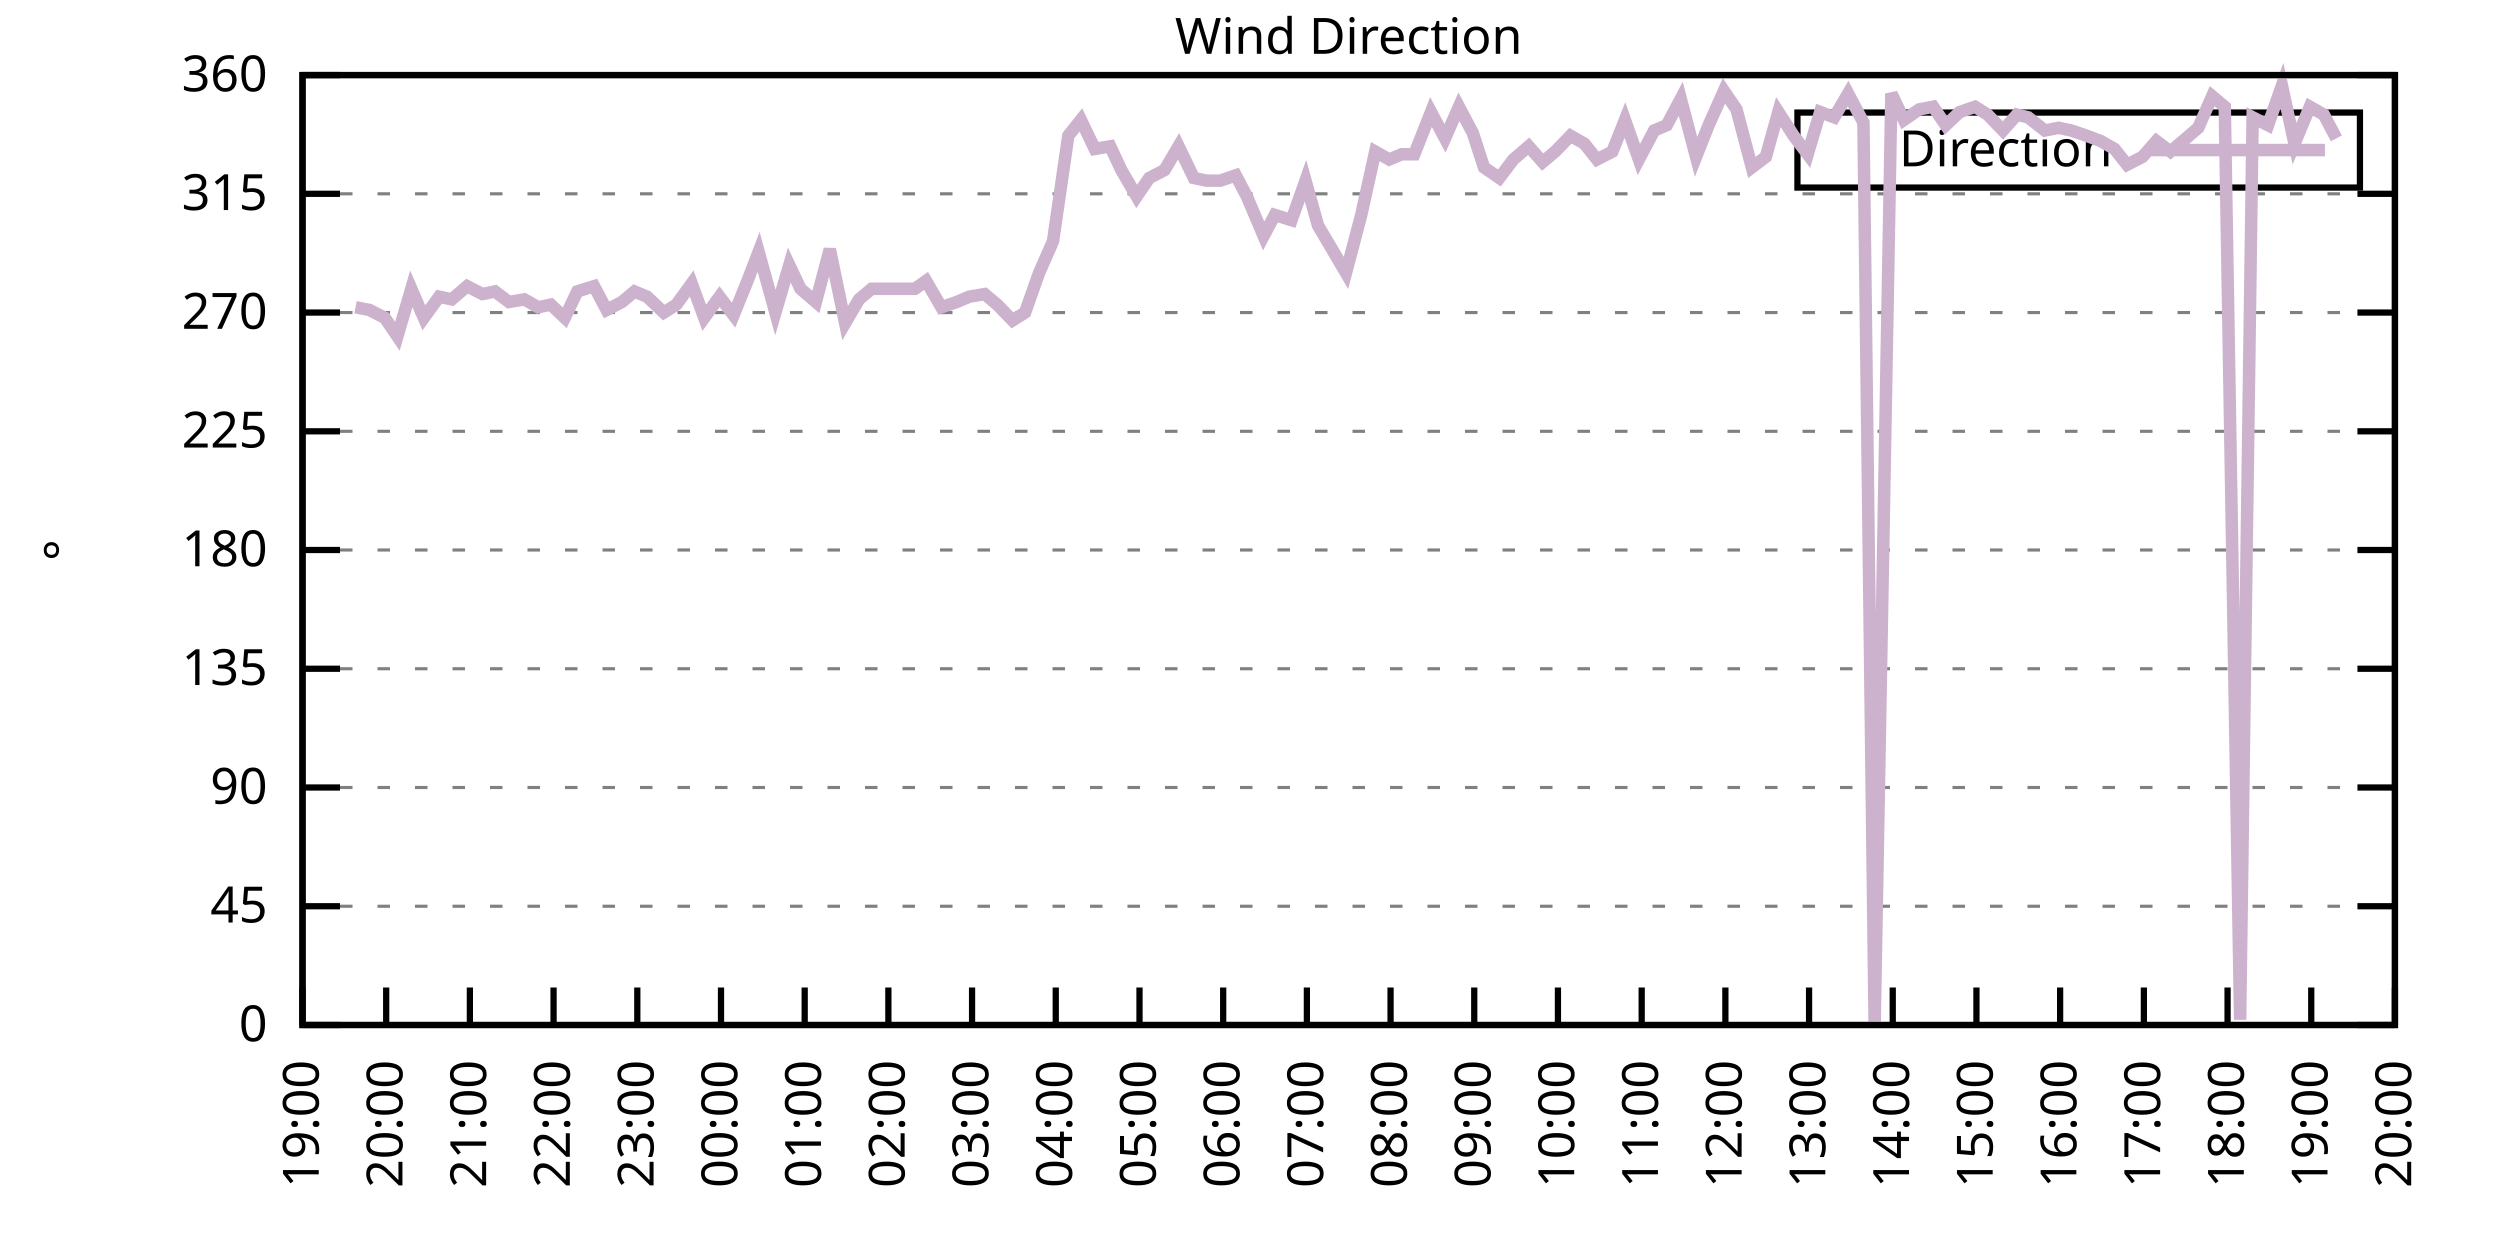
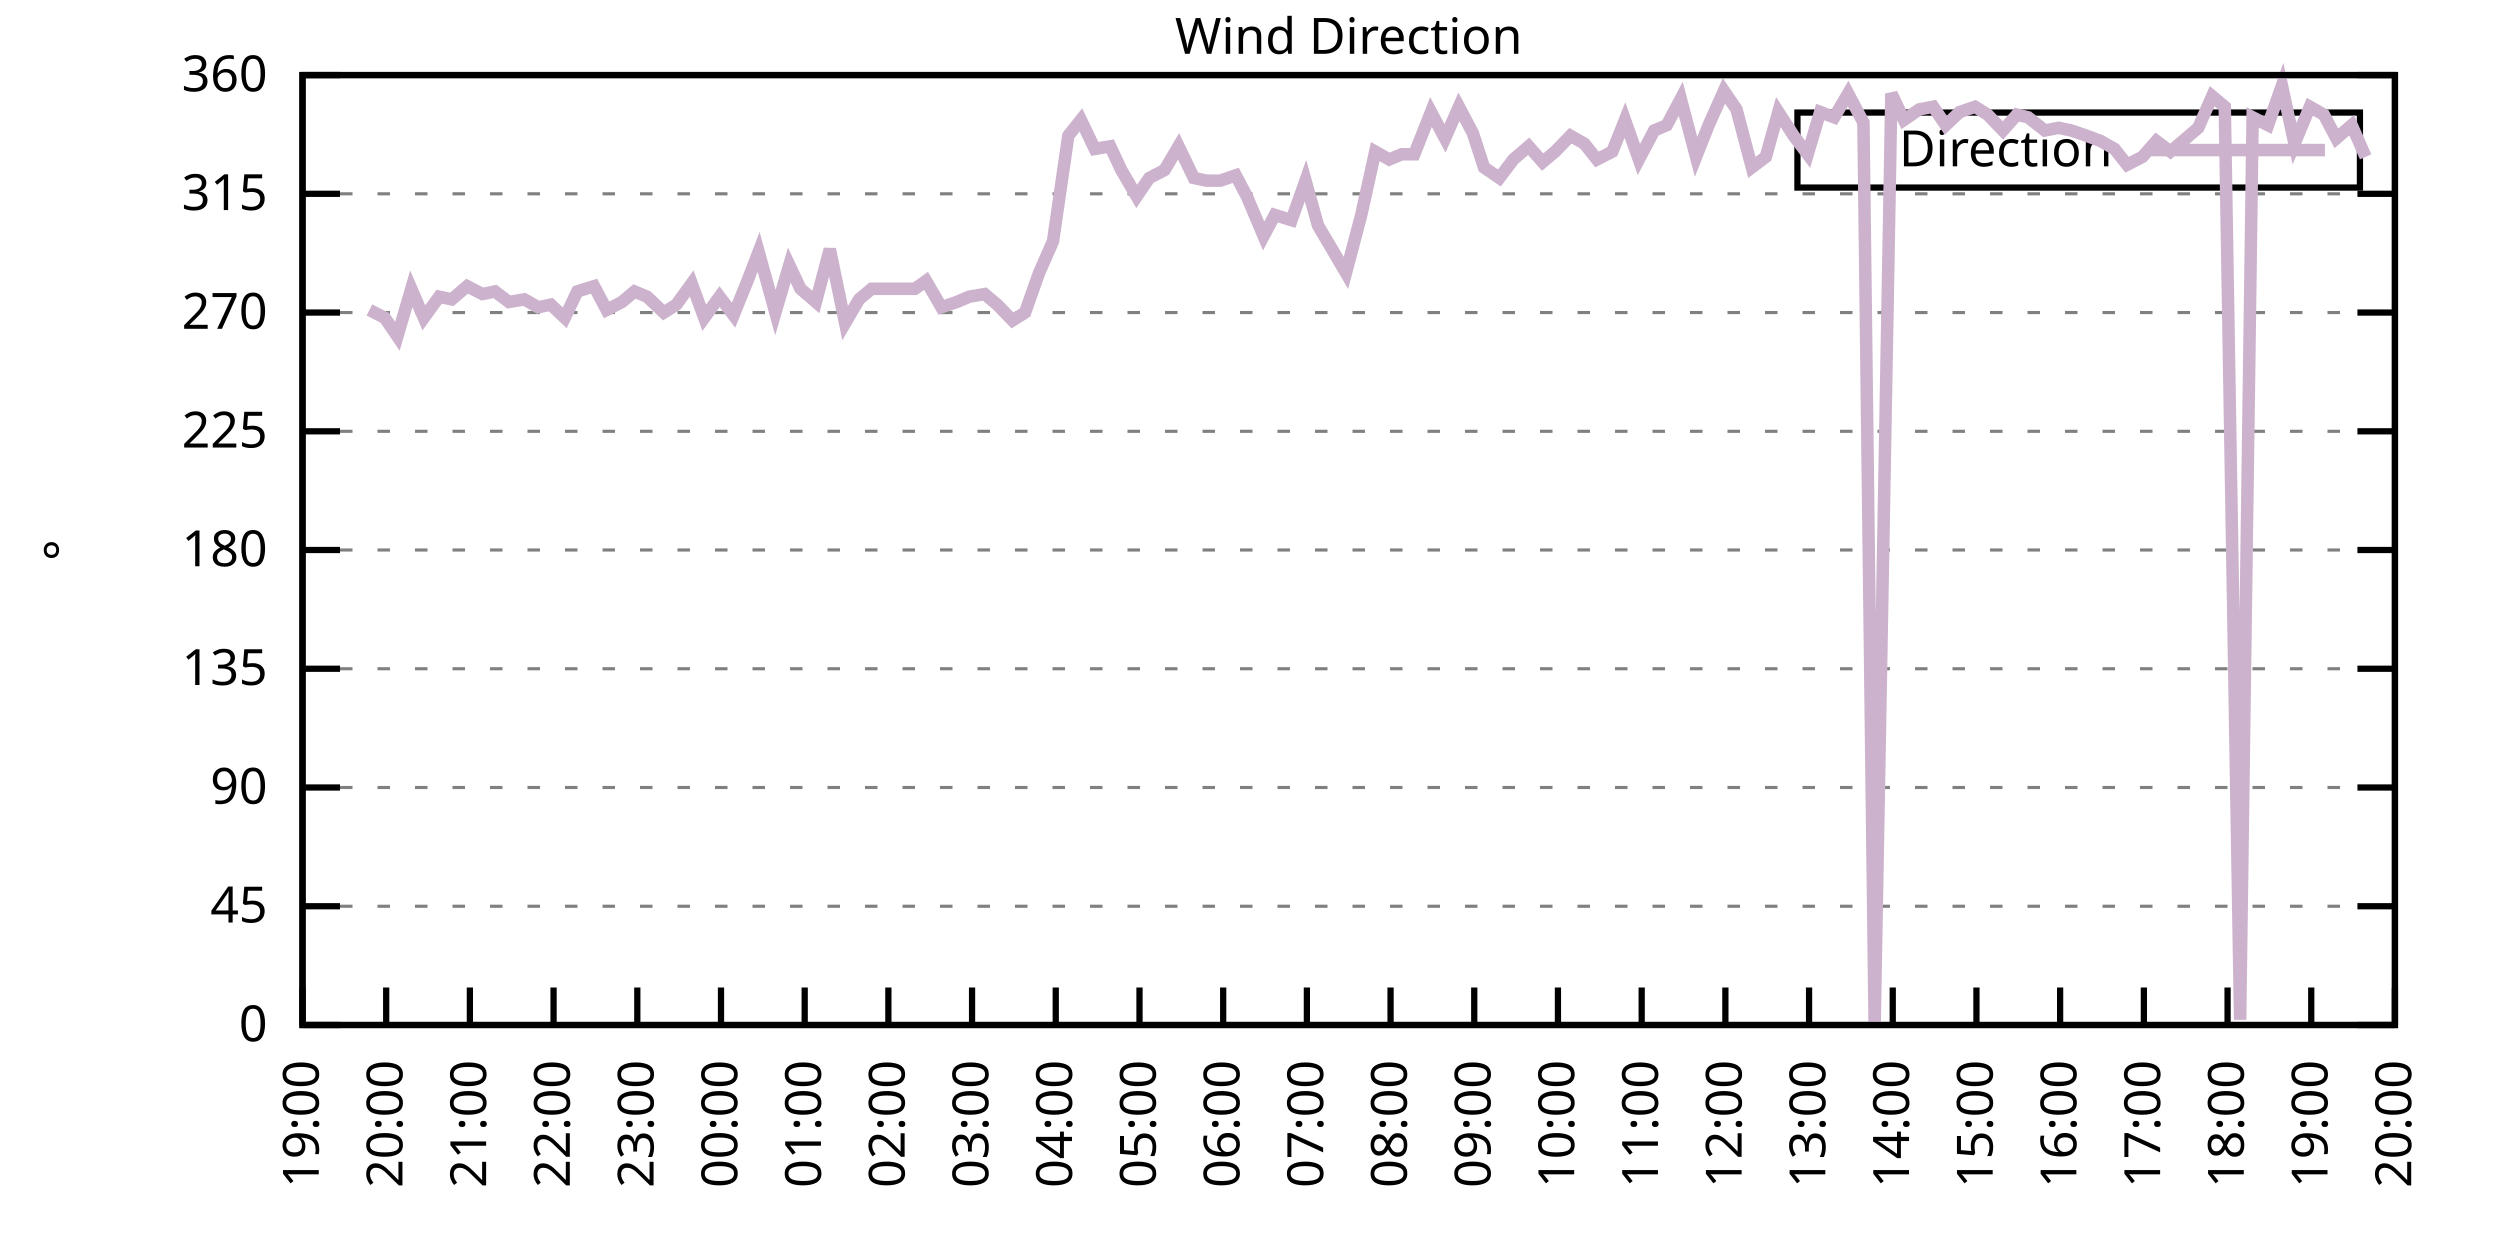
<svg xmlns="http://www.w3.org/2000/svg" xmlns:xlink="http://www.w3.org/1999/xlink" width="400" height="200" viewBox="0 0 400 200">
  <g id="gnuplot_canvas">
    <rect x="0" y="0" width="400" height="200" fill="none" />
    <defs>
      <circle id="gpDot" r="0.5" stroke-width="0.5" stroke="currentColor" />
      <path id="gpPt0" stroke-width="0.333" stroke="currentColor" d="M-1,0 h2 M0,-1 v2" />
      <path id="gpPt1" stroke-width="0.333" stroke="currentColor" d="M-1,-1 L1,1 M1,-1 L-1,1" />
      <path id="gpPt2" stroke-width="0.333" stroke="currentColor" d="M-1,0 L1,0 M0,-1 L0,1 M-1,-1 L1,1 M-1,1 L1,-1" />
      <rect id="gpPt3" stroke-width="0.333" stroke="currentColor" x="-1" y="-1" width="2" height="2" />
      <rect id="gpPt4" stroke-width="0.333" stroke="currentColor" fill="currentColor" x="-1" y="-1" width="2" height="2" />
      <circle id="gpPt5" stroke-width="0.333" stroke="currentColor" cx="0" cy="0" r="1" />
      <use xlink:href="#gpPt5" id="gpPt6" fill="currentColor" stroke="none" />
      <path id="gpPt7" stroke-width="0.333" stroke="currentColor" d="M0,-1.33 L-1.33,0.67 L1.33,0.67 z" />
      <use xlink:href="#gpPt7" id="gpPt8" fill="currentColor" stroke="none" />
      <use xlink:href="#gpPt7" id="gpPt9" stroke="currentColor" transform="rotate(180)" />
      <use xlink:href="#gpPt9" id="gpPt10" fill="currentColor" stroke="none" />
      <use xlink:href="#gpPt3" id="gpPt11" stroke="currentColor" transform="rotate(45)" />
      <use xlink:href="#gpPt11" id="gpPt12" fill="currentColor" stroke="none" />
      <path id="gpPt13" stroke-width="0.333" stroke="currentColor" d="M0,1.330 L1.265,0.411 L0.782,-1.067 L-0.782,-1.076 L-1.265,0.411 z" />
      <use xlink:href="#gpPt13" id="gpPt14" fill="currentColor" stroke="none" />
      <filter id="textbox" filterUnits="objectBoundingBox" x="0" y="0" height="1" width="1">
        <feFlood flood-color="white" flood-opacity="1" result="bgnd" />
        <feComposite in="SourceGraphic" in2="bgnd" operator="atop" />
      </filter>
      <filter id="greybox" filterUnits="objectBoundingBox" x="0" y="0" height="1" width="1">
        <feFlood flood-color="lightgrey" flood-opacity="1" result="grey" />
        <feComposite in="SourceGraphic" in2="grey" operator="atop" />
      </filter>
    </defs>
    <g fill="none" color="white" stroke="currentColor" stroke-width="1.00" stroke-linecap="butt" stroke-linejoin="miter">
</g>
    <g fill="none" color="black" stroke="currentColor" stroke-width="1.00" stroke-linecap="butt" stroke-linejoin="miter">
      <g stroke="none" shape-rendering="crispEdges">
        <polygon fill="rgb(255, 255, 255)" points="48.40,164.00 383.18,164.00 383.18,12.02 48.40,12.02 " />
      </g>
    </g>
    <g fill="none" color="black" stroke="currentColor" stroke-width="1.00" stroke-linecap="butt" stroke-linejoin="miter">
</g>
    <g fill="none" color="black" stroke="black" stroke-width="0.50" stroke-linecap="butt" stroke-linejoin="miter">
</g>
    <g fill="none" color="gray" stroke="currentColor" stroke-width="0.50" stroke-linecap="butt" stroke-linejoin="miter">
      <path stroke="gray" stroke-dasharray="2,4" class="gridline" d="M48.40,164.00 L383.19,164.00  " />
    </g>
    <g fill="none" color="gray" stroke="gray" stroke-width="1.00" stroke-linecap="butt" stroke-linejoin="miter">
</g>
    <g fill="none" color="black" stroke="currentColor" stroke-width="1.00" stroke-linecap="butt" stroke-linejoin="miter">
      <path stroke="black" d="M48.40,164.00 L54.40,164.00 M383.19,164.00 L377.19,164.00  " />
      <g transform="translate(42.80,166.60)" stroke="none" fill="black" font-family="Sans" font-size="8.00" text-anchor="end">
        <text>
          <tspan font-family="Sans"> 0</tspan>
        </text>
      </g>
    </g>
    <g fill="none" color="black" stroke="currentColor" stroke-width="1.00" stroke-linecap="butt" stroke-linejoin="miter">
</g>
    <g fill="none" color="black" stroke="black" stroke-width="0.50" stroke-linecap="butt" stroke-linejoin="miter">
</g>
    <g fill="none" color="gray" stroke="currentColor" stroke-width="0.50" stroke-linecap="butt" stroke-linejoin="miter">
      <path stroke="gray" stroke-dasharray="2,4" class="gridline" d="M48.40,145.00 L383.19,145.00  " />
    </g>
    <g fill="none" color="gray" stroke="gray" stroke-width="1.00" stroke-linecap="butt" stroke-linejoin="miter">
</g>
    <g fill="none" color="black" stroke="currentColor" stroke-width="1.00" stroke-linecap="butt" stroke-linejoin="miter">
      <path stroke="black" d="M48.40,145.00 L54.40,145.00 M383.19,145.00 L377.19,145.00  " />
      <g transform="translate(42.80,147.60)" stroke="none" fill="black" font-family="Sans" font-size="8.00" text-anchor="end">
        <text>
          <tspan font-family="Sans"> 45</tspan>
        </text>
      </g>
    </g>
    <g fill="none" color="black" stroke="currentColor" stroke-width="1.00" stroke-linecap="butt" stroke-linejoin="miter">
</g>
    <g fill="none" color="black" stroke="black" stroke-width="0.50" stroke-linecap="butt" stroke-linejoin="miter">
</g>
    <g fill="none" color="gray" stroke="currentColor" stroke-width="0.50" stroke-linecap="butt" stroke-linejoin="miter">
      <path stroke="gray" stroke-dasharray="2,4" class="gridline" d="M48.40,126.00 L383.19,126.00  " />
    </g>
    <g fill="none" color="gray" stroke="gray" stroke-width="1.00" stroke-linecap="butt" stroke-linejoin="miter">
</g>
    <g fill="none" color="black" stroke="currentColor" stroke-width="1.00" stroke-linecap="butt" stroke-linejoin="miter">
      <path stroke="black" d="M48.40,126.00 L54.40,126.00 M383.19,126.00 L377.19,126.00  " />
      <g transform="translate(42.80,128.60)" stroke="none" fill="black" font-family="Sans" font-size="8.00" text-anchor="end">
        <text>
          <tspan font-family="Sans"> 90</tspan>
        </text>
      </g>
    </g>
    <g fill="none" color="black" stroke="currentColor" stroke-width="1.00" stroke-linecap="butt" stroke-linejoin="miter">
</g>
    <g fill="none" color="black" stroke="black" stroke-width="0.50" stroke-linecap="butt" stroke-linejoin="miter">
</g>
    <g fill="none" color="gray" stroke="currentColor" stroke-width="0.50" stroke-linecap="butt" stroke-linejoin="miter">
      <path stroke="gray" stroke-dasharray="2,4" class="gridline" d="M48.40,107.00 L383.19,107.00  " />
    </g>
    <g fill="none" color="gray" stroke="gray" stroke-width="1.00" stroke-linecap="butt" stroke-linejoin="miter">
</g>
    <g fill="none" color="black" stroke="currentColor" stroke-width="1.00" stroke-linecap="butt" stroke-linejoin="miter">
      <path stroke="black" d="M48.40,107.00 L54.40,107.00 M383.19,107.00 L377.19,107.00  " />
      <g transform="translate(42.80,109.60)" stroke="none" fill="black" font-family="Sans" font-size="8.00" text-anchor="end">
        <text>
          <tspan font-family="Sans"> 135</tspan>
        </text>
      </g>
    </g>
    <g fill="none" color="black" stroke="currentColor" stroke-width="1.00" stroke-linecap="butt" stroke-linejoin="miter">
</g>
    <g fill="none" color="black" stroke="black" stroke-width="0.50" stroke-linecap="butt" stroke-linejoin="miter">
</g>
    <g fill="none" color="gray" stroke="currentColor" stroke-width="0.50" stroke-linecap="butt" stroke-linejoin="miter">
      <path stroke="gray" stroke-dasharray="2,4" class="gridline" d="M48.40,88.00 L383.19,88.00  " />
    </g>
    <g fill="none" color="gray" stroke="gray" stroke-width="1.00" stroke-linecap="butt" stroke-linejoin="miter">
</g>
    <g fill="none" color="black" stroke="currentColor" stroke-width="1.00" stroke-linecap="butt" stroke-linejoin="miter">
      <path stroke="black" d="M48.40,88.00 L54.40,88.00 M383.19,88.00 L377.19,88.00  " />
      <g transform="translate(42.80,90.60)" stroke="none" fill="black" font-family="Sans" font-size="8.00" text-anchor="end">
        <text>
          <tspan font-family="Sans"> 180</tspan>
        </text>
      </g>
    </g>
    <g fill="none" color="black" stroke="currentColor" stroke-width="1.00" stroke-linecap="butt" stroke-linejoin="miter">
</g>
    <g fill="none" color="black" stroke="black" stroke-width="0.50" stroke-linecap="butt" stroke-linejoin="miter">
</g>
    <g fill="none" color="gray" stroke="currentColor" stroke-width="0.50" stroke-linecap="butt" stroke-linejoin="miter">
      <path stroke="gray" stroke-dasharray="2,4" class="gridline" d="M48.40,69.01 L383.19,69.01  " />
    </g>
    <g fill="none" color="gray" stroke="gray" stroke-width="1.00" stroke-linecap="butt" stroke-linejoin="miter">
</g>
    <g fill="none" color="black" stroke="currentColor" stroke-width="1.00" stroke-linecap="butt" stroke-linejoin="miter">
      <path stroke="black" d="M48.40,69.01 L54.40,69.01 M383.19,69.01 L377.19,69.01  " />
      <g transform="translate(42.80,71.61)" stroke="none" fill="black" font-family="Sans" font-size="8.00" text-anchor="end">
        <text>
          <tspan font-family="Sans"> 225</tspan>
        </text>
      </g>
    </g>
    <g fill="none" color="black" stroke="currentColor" stroke-width="1.00" stroke-linecap="butt" stroke-linejoin="miter">
</g>
    <g fill="none" color="black" stroke="black" stroke-width="0.50" stroke-linecap="butt" stroke-linejoin="miter">
</g>
    <g fill="none" color="gray" stroke="currentColor" stroke-width="0.50" stroke-linecap="butt" stroke-linejoin="miter">
      <path stroke="gray" stroke-dasharray="2,4" class="gridline" d="M48.40,50.01 L383.19,50.01  " />
    </g>
    <g fill="none" color="gray" stroke="gray" stroke-width="1.00" stroke-linecap="butt" stroke-linejoin="miter">
</g>
    <g fill="none" color="black" stroke="currentColor" stroke-width="1.00" stroke-linecap="butt" stroke-linejoin="miter">
      <path stroke="black" d="M48.40,50.01 L54.40,50.01 M383.19,50.01 L377.19,50.01  " />
      <g transform="translate(42.80,52.61)" stroke="none" fill="black" font-family="Sans" font-size="8.00" text-anchor="end">
        <text>
          <tspan font-family="Sans"> 270</tspan>
        </text>
      </g>
    </g>
    <g fill="none" color="black" stroke="currentColor" stroke-width="1.00" stroke-linecap="butt" stroke-linejoin="miter">
</g>
    <g fill="none" color="black" stroke="black" stroke-width="0.50" stroke-linecap="butt" stroke-linejoin="miter">
</g>
    <g fill="none" color="gray" stroke="currentColor" stroke-width="0.50" stroke-linecap="butt" stroke-linejoin="miter">
      <path stroke="gray" stroke-dasharray="2,4" class="gridline" d="M48.40,31.01 L383.19,31.01  " />
    </g>
    <g fill="none" color="gray" stroke="gray" stroke-width="1.00" stroke-linecap="butt" stroke-linejoin="miter">
</g>
    <g fill="none" color="black" stroke="currentColor" stroke-width="1.00" stroke-linecap="butt" stroke-linejoin="miter">
      <path stroke="black" d="M48.40,31.01 L54.40,31.01 M383.19,31.01 L377.19,31.01  " />
      <g transform="translate(42.80,33.61)" stroke="none" fill="black" font-family="Sans" font-size="8.00" text-anchor="end">
        <text>
          <tspan font-family="Sans"> 315</tspan>
        </text>
      </g>
    </g>
    <g fill="none" color="black" stroke="currentColor" stroke-width="1.00" stroke-linecap="butt" stroke-linejoin="miter">
</g>
    <g fill="none" color="black" stroke="black" stroke-width="0.50" stroke-linecap="butt" stroke-linejoin="miter">
</g>
    <g fill="none" color="gray" stroke="currentColor" stroke-width="0.50" stroke-linecap="butt" stroke-linejoin="miter">
      <path stroke="gray" stroke-dasharray="2,4" class="gridline" d="M48.40,12.01 L383.19,12.01  " />
    </g>
    <g fill="none" color="gray" stroke="gray" stroke-width="1.00" stroke-linecap="butt" stroke-linejoin="miter">
</g>
    <g fill="none" color="black" stroke="currentColor" stroke-width="1.00" stroke-linecap="butt" stroke-linejoin="miter">
      <path stroke="black" d="M48.40,12.01 L54.40,12.01 M383.19,12.01 L377.19,12.01  " />
      <g transform="translate(42.80,14.61)" stroke="none" fill="black" font-family="Sans" font-size="8.00" text-anchor="end">
        <text>
          <tspan font-family="Sans"> 360</tspan>
        </text>
      </g>
    </g>
    <g fill="none" color="black" stroke="currentColor" stroke-width="1.00" stroke-linecap="butt" stroke-linejoin="miter">
      <path stroke="black" d="M48.40,164.00 L48.40,158.00  " />
      <g transform="translate(51.00,169.60) rotate(270.00)" stroke="none" fill="black" font-family="Sans" font-size="8.00" text-anchor="end">
        <text>
          <tspan font-family="Sans">19:00</tspan>
        </text>
      </g>
    </g>
    <g fill="none" color="black" stroke="currentColor" stroke-width="1.00" stroke-linecap="butt" stroke-linejoin="miter">
      <path stroke="black" d="M61.79,164.00 L61.79,158.00  " />
      <g transform="translate(64.39,169.60) rotate(270.00)" stroke="none" fill="black" font-family="Sans" font-size="8.00" text-anchor="end">
        <text>
          <tspan font-family="Sans">20:00</tspan>
        </text>
      </g>
    </g>
    <g fill="none" color="black" stroke="currentColor" stroke-width="1.00" stroke-linecap="butt" stroke-linejoin="miter">
      <path stroke="black" d="M75.18,164.00 L75.18,158.00  " />
      <g transform="translate(77.78,169.60) rotate(270.00)" stroke="none" fill="black" font-family="Sans" font-size="8.00" text-anchor="end">
        <text>
          <tspan font-family="Sans">21:00</tspan>
        </text>
      </g>
    </g>
    <g fill="none" color="black" stroke="currentColor" stroke-width="1.00" stroke-linecap="butt" stroke-linejoin="miter">
      <path stroke="black" d="M88.57,164.00 L88.57,158.00  " />
      <g transform="translate(91.17,169.60) rotate(270.00)" stroke="none" fill="black" font-family="Sans" font-size="8.00" text-anchor="end">
        <text>
          <tspan font-family="Sans">22:00</tspan>
        </text>
      </g>
    </g>
    <g fill="none" color="black" stroke="currentColor" stroke-width="1.00" stroke-linecap="butt" stroke-linejoin="miter">
      <path stroke="black" d="M101.97,164.00 L101.97,158.00  " />
      <g transform="translate(104.57,169.60) rotate(270.00)" stroke="none" fill="black" font-family="Sans" font-size="8.00" text-anchor="end">
        <text>
          <tspan font-family="Sans">23:00</tspan>
        </text>
      </g>
    </g>
    <g fill="none" color="black" stroke="currentColor" stroke-width="1.00" stroke-linecap="butt" stroke-linejoin="miter">
      <path stroke="black" d="M115.36,164.00 L115.36,158.00  " />
      <g transform="translate(117.96,169.60) rotate(270.00)" stroke="none" fill="black" font-family="Sans" font-size="8.00" text-anchor="end">
        <text>
          <tspan font-family="Sans">00:00</tspan>
        </text>
      </g>
    </g>
    <g fill="none" color="black" stroke="currentColor" stroke-width="1.00" stroke-linecap="butt" stroke-linejoin="miter">
      <path stroke="black" d="M128.75,164.00 L128.75,158.00  " />
      <g transform="translate(131.35,169.60) rotate(270.00)" stroke="none" fill="black" font-family="Sans" font-size="8.00" text-anchor="end">
        <text>
          <tspan font-family="Sans">01:00</tspan>
        </text>
      </g>
    </g>
    <g fill="none" color="black" stroke="currentColor" stroke-width="1.00" stroke-linecap="butt" stroke-linejoin="miter">
      <path stroke="black" d="M142.14,164.00 L142.14,158.00  " />
      <g transform="translate(144.74,169.60) rotate(270.00)" stroke="none" fill="black" font-family="Sans" font-size="8.00" text-anchor="end">
        <text>
          <tspan font-family="Sans">02:00</tspan>
        </text>
      </g>
    </g>
    <g fill="none" color="black" stroke="currentColor" stroke-width="1.00" stroke-linecap="butt" stroke-linejoin="miter">
      <path stroke="black" d="M155.53,164.00 L155.53,158.00  " />
      <g transform="translate(158.13,169.60) rotate(270.00)" stroke="none" fill="black" font-family="Sans" font-size="8.00" text-anchor="end">
        <text>
          <tspan font-family="Sans">03:00</tspan>
        </text>
      </g>
    </g>
    <g fill="none" color="black" stroke="currentColor" stroke-width="1.00" stroke-linecap="butt" stroke-linejoin="miter">
      <path stroke="black" d="M168.92,164.00 L168.92,158.00  " />
      <g transform="translate(171.52,169.60) rotate(270.00)" stroke="none" fill="black" font-family="Sans" font-size="8.00" text-anchor="end">
        <text>
          <tspan font-family="Sans">04:00</tspan>
        </text>
      </g>
    </g>
    <g fill="none" color="black" stroke="currentColor" stroke-width="1.00" stroke-linecap="butt" stroke-linejoin="miter">
      <path stroke="black" d="M182.32,164.00 L182.32,158.00  " />
      <g transform="translate(184.92,169.60) rotate(270.00)" stroke="none" fill="black" font-family="Sans" font-size="8.00" text-anchor="end">
        <text>
          <tspan font-family="Sans">05:00</tspan>
        </text>
      </g>
    </g>
    <g fill="none" color="black" stroke="currentColor" stroke-width="1.00" stroke-linecap="butt" stroke-linejoin="miter">
      <path stroke="black" d="M195.71,164.00 L195.71,158.00  " />
      <g transform="translate(198.31,169.60) rotate(270.00)" stroke="none" fill="black" font-family="Sans" font-size="8.00" text-anchor="end">
        <text>
          <tspan font-family="Sans">06:00</tspan>
        </text>
      </g>
    </g>
    <g fill="none" color="black" stroke="currentColor" stroke-width="1.00" stroke-linecap="butt" stroke-linejoin="miter">
      <path stroke="black" d="M209.10,164.00 L209.10,158.00  " />
      <g transform="translate(211.70,169.60) rotate(270.00)" stroke="none" fill="black" font-family="Sans" font-size="8.00" text-anchor="end">
        <text>
          <tspan font-family="Sans">07:00</tspan>
        </text>
      </g>
    </g>
    <g fill="none" color="black" stroke="currentColor" stroke-width="1.00" stroke-linecap="butt" stroke-linejoin="miter">
      <path stroke="black" d="M222.49,164.00 L222.49,158.00  " />
      <g transform="translate(225.09,169.60) rotate(270.00)" stroke="none" fill="black" font-family="Sans" font-size="8.00" text-anchor="end">
        <text>
          <tspan font-family="Sans">08:00</tspan>
        </text>
      </g>
    </g>
    <g fill="none" color="black" stroke="currentColor" stroke-width="1.00" stroke-linecap="butt" stroke-linejoin="miter">
      <path stroke="black" d="M235.88,164.00 L235.88,158.00  " />
      <g transform="translate(238.48,169.60) rotate(270.00)" stroke="none" fill="black" font-family="Sans" font-size="8.00" text-anchor="end">
        <text>
          <tspan font-family="Sans">09:00</tspan>
        </text>
      </g>
    </g>
    <g fill="none" color="black" stroke="currentColor" stroke-width="1.00" stroke-linecap="butt" stroke-linejoin="miter">
      <path stroke="black" d="M249.27,164.00 L249.27,158.00  " />
      <g transform="translate(251.87,169.60) rotate(270.00)" stroke="none" fill="black" font-family="Sans" font-size="8.00" text-anchor="end">
        <text>
          <tspan font-family="Sans">10:00</tspan>
        </text>
      </g>
    </g>
    <g fill="none" color="black" stroke="currentColor" stroke-width="1.00" stroke-linecap="butt" stroke-linejoin="miter">
      <path stroke="black" d="M262.67,164.00 L262.67,158.00  " />
      <g transform="translate(265.27,169.60) rotate(270.00)" stroke="none" fill="black" font-family="Sans" font-size="8.00" text-anchor="end">
        <text>
          <tspan font-family="Sans">11:00</tspan>
        </text>
      </g>
    </g>
    <g fill="none" color="black" stroke="currentColor" stroke-width="1.00" stroke-linecap="butt" stroke-linejoin="miter">
      <path stroke="black" d="M276.06,164.00 L276.06,158.00  " />
      <g transform="translate(278.66,169.60) rotate(270.00)" stroke="none" fill="black" font-family="Sans" font-size="8.00" text-anchor="end">
        <text>
          <tspan font-family="Sans">12:00</tspan>
        </text>
      </g>
    </g>
    <g fill="none" color="black" stroke="currentColor" stroke-width="1.00" stroke-linecap="butt" stroke-linejoin="miter">
      <path stroke="black" d="M289.45,164.00 L289.45,158.00  " />
      <g transform="translate(292.05,169.60) rotate(270.00)" stroke="none" fill="black" font-family="Sans" font-size="8.00" text-anchor="end">
        <text>
          <tspan font-family="Sans">13:00</tspan>
        </text>
      </g>
    </g>
    <g fill="none" color="black" stroke="currentColor" stroke-width="1.00" stroke-linecap="butt" stroke-linejoin="miter">
      <path stroke="black" d="M302.84,164.00 L302.84,158.00  " />
      <g transform="translate(305.44,169.60) rotate(270.00)" stroke="none" fill="black" font-family="Sans" font-size="8.00" text-anchor="end">
        <text>
          <tspan font-family="Sans">14:00</tspan>
        </text>
      </g>
    </g>
    <g fill="none" color="black" stroke="currentColor" stroke-width="1.00" stroke-linecap="butt" stroke-linejoin="miter">
      <path stroke="black" d="M316.23,164.00 L316.23,158.00  " />
      <g transform="translate(318.83,169.60) rotate(270.00)" stroke="none" fill="black" font-family="Sans" font-size="8.00" text-anchor="end">
        <text>
          <tspan font-family="Sans">15:00</tspan>
        </text>
      </g>
    </g>
    <g fill="none" color="black" stroke="currentColor" stroke-width="1.00" stroke-linecap="butt" stroke-linejoin="miter">
      <path stroke="black" d="M329.62,164.00 L329.62,158.00  " />
      <g transform="translate(332.22,169.60) rotate(270.00)" stroke="none" fill="black" font-family="Sans" font-size="8.00" text-anchor="end">
        <text>
          <tspan font-family="Sans">16:00</tspan>
        </text>
      </g>
    </g>
    <g fill="none" color="black" stroke="currentColor" stroke-width="1.00" stroke-linecap="butt" stroke-linejoin="miter">
      <path stroke="black" d="M343.02,164.00 L343.02,158.00  " />
      <g transform="translate(345.62,169.60) rotate(270.00)" stroke="none" fill="black" font-family="Sans" font-size="8.00" text-anchor="end">
        <text>
          <tspan font-family="Sans">17:00</tspan>
        </text>
      </g>
    </g>
    <g fill="none" color="black" stroke="currentColor" stroke-width="1.00" stroke-linecap="butt" stroke-linejoin="miter">
      <path stroke="black" d="M356.41,164.00 L356.41,158.00  " />
      <g transform="translate(359.01,169.60) rotate(270.00)" stroke="none" fill="black" font-family="Sans" font-size="8.00" text-anchor="end">
        <text>
          <tspan font-family="Sans">18:00</tspan>
        </text>
      </g>
    </g>
    <g fill="none" color="black" stroke="currentColor" stroke-width="1.00" stroke-linecap="butt" stroke-linejoin="miter">
      <path stroke="black" d="M369.80,164.00 L369.80,158.00  " />
      <g transform="translate(372.40,169.60) rotate(270.00)" stroke="none" fill="black" font-family="Sans" font-size="8.00" text-anchor="end">
        <text>
          <tspan font-family="Sans">19:00</tspan>
        </text>
      </g>
    </g>
    <g fill="none" color="black" stroke="currentColor" stroke-width="1.00" stroke-linecap="butt" stroke-linejoin="miter">
      <path stroke="black" d="M383.19,164.00 L383.19,158.00  " />
      <g transform="translate(385.79,169.60) rotate(270.00)" stroke="none" fill="black" font-family="Sans" font-size="8.00" text-anchor="end">
        <text>
          <tspan font-family="Sans">20:00</tspan>
        </text>
      </g>
    </g>
    <g fill="none" color="black" stroke="currentColor" stroke-width="1.00" stroke-linecap="butt" stroke-linejoin="miter">
</g>
    <g fill="none" color="black" stroke="currentColor" stroke-width="1.00" stroke-linecap="butt" stroke-linejoin="miter">
      <path stroke="black" d="M48.40,12.01 L48.40,164.00 L383.19,164.00 L383.19,12.01 L48.40,12.01 Z  " />
    </g>
    <g fill="none" color="black" stroke="currentColor" stroke-width="1.00" stroke-linecap="butt" stroke-linejoin="miter">
</g>
    <g fill="none" color="black" stroke="currentColor" stroke-width="1.00" stroke-linecap="butt" stroke-linejoin="miter">
      <path stroke="black" d="M287.59,30.01 L287.59,18.01 L377.59,18.01 L377.59,30.01 L287.59,30.01 Z  " />
    </g>
    <g id="Wind_direction_plot_1">
      <g fill="none" color="white" stroke="black" stroke-width="2.00" stroke-linecap="butt" stroke-linejoin="miter">
</g>
      <g fill="none" color="black" stroke="currentColor" stroke-width="2.00" stroke-linecap="butt" stroke-linejoin="miter">
        <g transform="translate(337.99,26.61)" stroke="none" fill="black" font-family="Sans" font-size="8.00" text-anchor="end">
          <text>
            <tspan font-family="Sans">Direction</tspan>
          </text>
        </g>
      </g>
      <g fill="none" color="black" stroke="currentColor" stroke-width="2.00" stroke-linecap="butt" stroke-linejoin="miter">
-         <path stroke="rgb(204, 178, 204)" d="M343.59,24.01 L371.99,24.01 M56.88,49.16 L59.11,49.59 L61.57,50.85 L63.58,53.81 L65.81,46.21 L67.82,50.85   L70.27,47.47 L72.28,47.90 L74.74,45.79 L77.19,47.05 L79.20,46.63 L81.43,48.32 L83.89,47.90 L86.12,49.16   L88.13,48.74 L90.36,50.85 L92.37,46.63 L95.05,45.79 L97.06,49.59 L99.51,48.32 L101.52,46.63 L103.53,47.47   L106.21,50.01 L108.22,48.74 L110.67,45.36 L112.68,50.85 L115.13,47.47 L117.37,50.43 L119.60,44.94 L121.38,40.30   L124.06,50.01 L126.29,42.41 L128.08,46.21 L130.54,48.32 L132.77,39.87 L135.22,51.70 L137.45,47.90 L139.46,46.21   L141.69,46.21 L143.93,46.21 L146.38,46.21 L148.17,44.94 L150.62,49.16 L153.08,48.32 L155.09,47.47 L157.54,47.05   L159.55,48.74 L162.01,51.27 L164.01,50.01 L166.25,43.67 L168.48,38.61 L170.93,21.72 L172.94,19.19 L175.17,23.83   L177.63,23.41 L179.41,27.21 L181.87,31.43 L183.88,28.48 L186.33,27.21 L188.57,23.41 L191.02,28.48 L193.03,28.90   L195.26,28.90 L197.72,28.05 L199.50,31.43 L202.18,37.76 L203.97,34.39 L206.64,35.23 L208.88,28.90 L210.88,36.08   L213.12,39.87 L215.35,43.67 L217.80,34.39 L220.04,24.25 L222.27,25.52 L224.28,24.68 L226.29,24.68 L228.96,17.92   L231.20,22.14 L233.43,17.08 L235.66,21.30 L237.44,26.79 L239.90,28.48 L242.13,25.52 L244.59,23.41 L246.82,25.94   L248.83,24.25 L251.28,21.72 L253.51,22.99 L255.52,25.52 L257.98,24.25 L259.99,19.19 L262.22,25.52 L264.67,20.88   L266.68,20.03 L268.92,15.81 L271.37,25.10 L273.38,20.03 L275.83,14.54 L277.84,17.50 L280.30,26.79 L282.53,25.10   L284.54,17.92 L286.99,21.72 L289.23,24.68 L291.23,17.92 L293.47,18.77 L295.70,14.97 L298.15,19.61 L299.94,164.00   L302.62,14.97 L304.63,19.19 L307.08,17.50 L309.31,17.08 L311.32,20.03 L313.55,17.92 L316.01,17.08 L318.02,18.34   L320.47,20.88 L322.70,18.34 L324.49,18.77 L327.17,20.88 L329.40,20.45 L331.41,20.88 L333.86,21.72 L336.10,22.56   L338.33,23.83 L340.34,26.36 L342.79,25.10 L345.02,22.56 L347.26,24.25 L349.26,22.56 L351.72,20.45 L353.95,15.39   L355.96,17.08 L358.42,163.16 L360.42,18.77 L362.88,20.03 L365.11,13.70 L367.12,22.99 L369.58,17.08 L371.81,18.34   L373.82,22.14  " />
+         <path stroke="rgb(204, 178, 204)" d="M343.59,24.01 L371.99,24.01 M59.11,49.59 L61.57,50.85 L63.58,53.81 L65.81,46.21 L67.82,50.85 L70.27,47.47   L72.28,47.90 L74.74,45.79 L77.19,47.05 L79.20,46.63 L81.43,48.32 L83.89,47.90 L86.12,49.16 L88.13,48.74   L90.36,50.85 L92.37,46.63 L95.05,45.79 L97.06,49.59 L99.51,48.32 L101.52,46.63 L103.53,47.47 L106.21,50.01   L108.22,48.74 L110.67,45.36 L112.68,50.85 L115.13,47.47 L117.37,50.43 L119.60,44.94 L121.38,40.30 L124.06,50.01   L126.29,42.41 L128.08,46.21 L130.54,48.32 L132.77,39.87 L135.22,51.70 L137.45,47.90 L139.46,46.21 L141.69,46.21   L143.93,46.21 L146.38,46.21 L148.17,44.94 L150.62,49.16 L153.08,48.32 L155.09,47.47 L157.54,47.05 L159.55,48.74   L162.01,51.27 L164.01,50.01 L166.25,43.67 L168.48,38.61 L170.93,21.72 L172.94,19.19 L175.17,23.83 L177.63,23.41   L179.41,27.21 L181.87,31.43 L183.88,28.48 L186.33,27.21 L188.57,23.41 L191.02,28.48 L193.03,28.90 L195.26,28.90   L197.72,28.05 L199.50,31.43 L202.18,37.76 L203.97,34.39 L206.64,35.23 L208.88,28.90 L210.88,36.08 L213.12,39.87   L215.35,43.67 L217.80,34.39 L220.04,24.25 L222.27,25.52 L224.28,24.68 L226.29,24.68 L228.96,17.92 L231.20,22.14   L233.43,17.08 L235.66,21.30 L237.44,26.79 L239.90,28.48 L242.13,25.52 L244.59,23.41 L246.82,25.94 L248.83,24.25   L251.28,21.72 L253.51,22.99 L255.52,25.52 L257.98,24.25 L259.99,19.19 L262.22,25.52 L264.67,20.88 L266.68,20.03   L268.92,15.81 L271.37,25.10 L273.38,20.03 L275.83,14.54 L277.84,17.50 L280.30,26.79 L282.53,25.10 L284.54,17.92   L286.99,21.72 L289.23,24.68 L291.23,17.92 L293.47,18.77 L295.70,14.97 L298.15,19.61 L299.94,164.00 L302.62,14.97   L304.63,19.19 L307.08,17.50 L309.31,17.08 L311.32,20.03 L313.55,17.92 L316.01,17.08 L318.02,18.34 L320.47,20.88   L322.70,18.34 L324.49,18.77 L327.17,20.88 L329.40,20.45 L331.41,20.88 L333.86,21.72 L336.10,22.56 L338.33,23.83   L340.34,26.36 L342.79,25.10 L345.02,22.56 L347.26,24.25 L349.26,22.56 L351.72,20.45 L353.95,15.39 L355.96,17.08   L358.42,163.16 L360.42,18.77 L362.88,20.03 L365.11,13.70 L367.12,22.99 L369.58,17.08 L371.81,18.34 L373.82,22.14   L376.27,20.03 L378.50,25.10  " />
      </g>
    </g>
    <g fill="none" color="black" stroke="currentColor" stroke-width="2.00" stroke-linecap="butt" stroke-linejoin="miter">
</g>
    <g fill="none" color="black" stroke="black" stroke-width="1.00" stroke-linecap="butt" stroke-linejoin="miter">
</g>
    <g fill="none" color="black" stroke="currentColor" stroke-width="1.00" stroke-linecap="butt" stroke-linejoin="miter">
      <path stroke="black" d="M48.40,12.01 L48.40,164.00 L383.19,164.00 L383.19,12.01 L48.40,12.01 Z  " />
      <g transform="translate(12.80,88.01) rotate(270.00)" stroke="none" fill="black" font-family="Sans" font-size="8.00" text-anchor="middle">
        <text>
          <tspan font-family="Sans">°</tspan>
        </text>
      </g>
    </g>
    <g fill="none" color="black" stroke="currentColor" stroke-width="1.00" stroke-linecap="butt" stroke-linejoin="miter">
</g>
    <g fill="none" color="black" stroke="currentColor" stroke-width="1.00" stroke-linecap="butt" stroke-linejoin="miter">
      <g transform="translate(215.79,8.61)" stroke="none" fill="black" font-family="Sans" font-size="8.00" text-anchor="middle">
        <text>
          <tspan font-family="Sans">Wind Direction</tspan>
        </text>
      </g>
    </g>
    <g fill="none" color="black" stroke="currentColor" stroke-width="1.00" stroke-linecap="butt" stroke-linejoin="miter">
</g>
  </g>
</svg>
